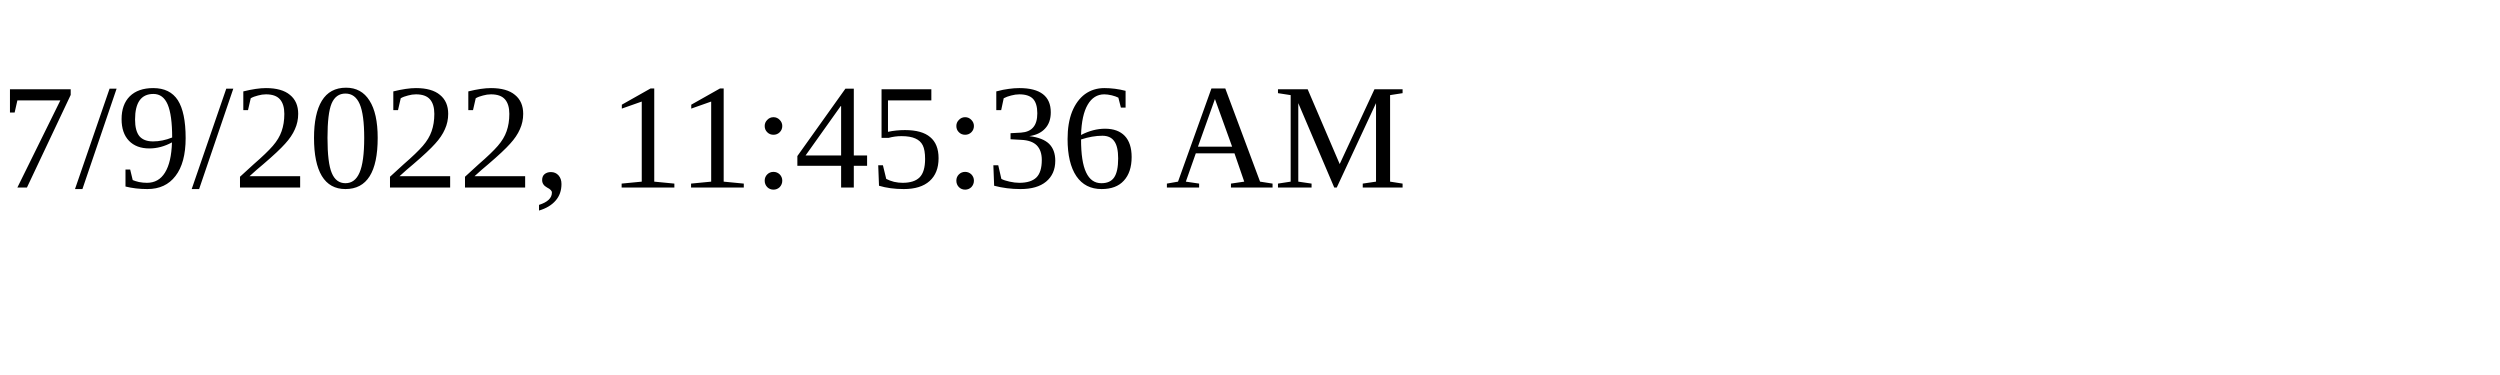
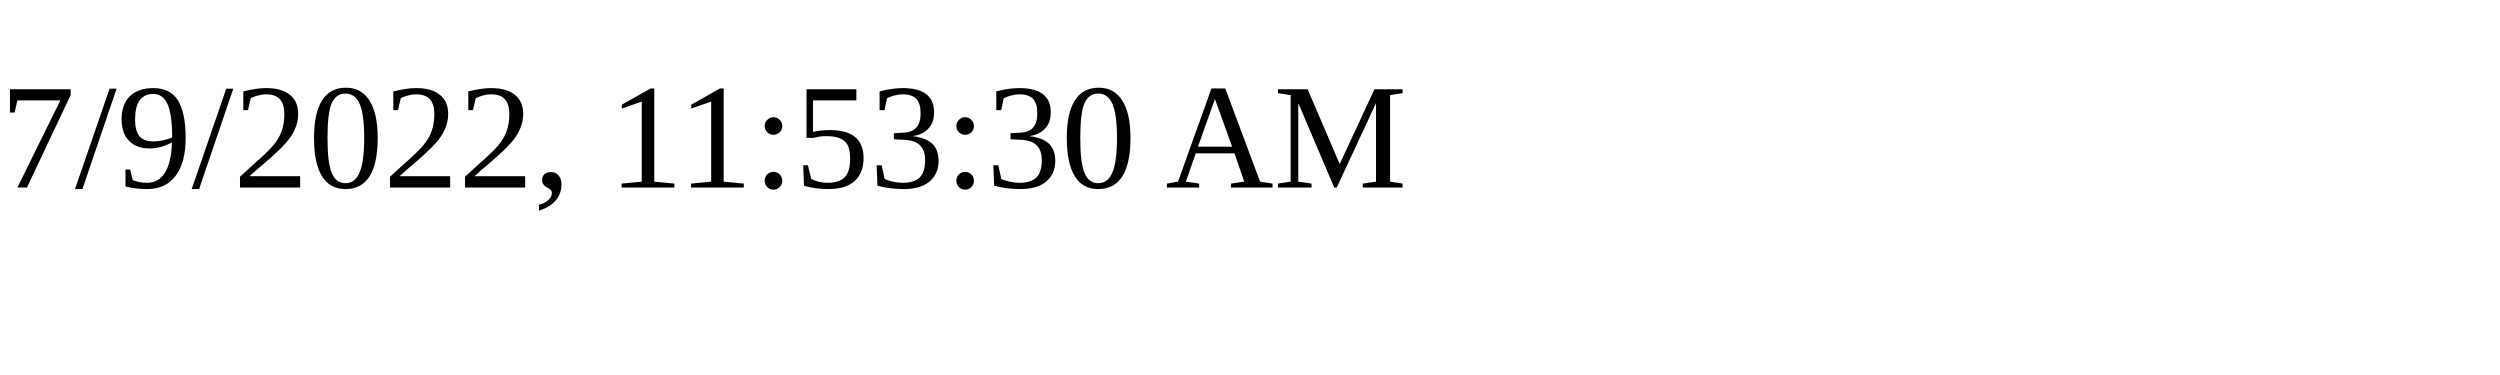
<svg xmlns="http://www.w3.org/2000/svg" height="30" width="200">
-   <text x="0" y="15">7/9/2022, 11:45:36 AM</text>
+   <text x="0" y="15">7/9/2022, 11:53:30 AM</text>
</svg>
